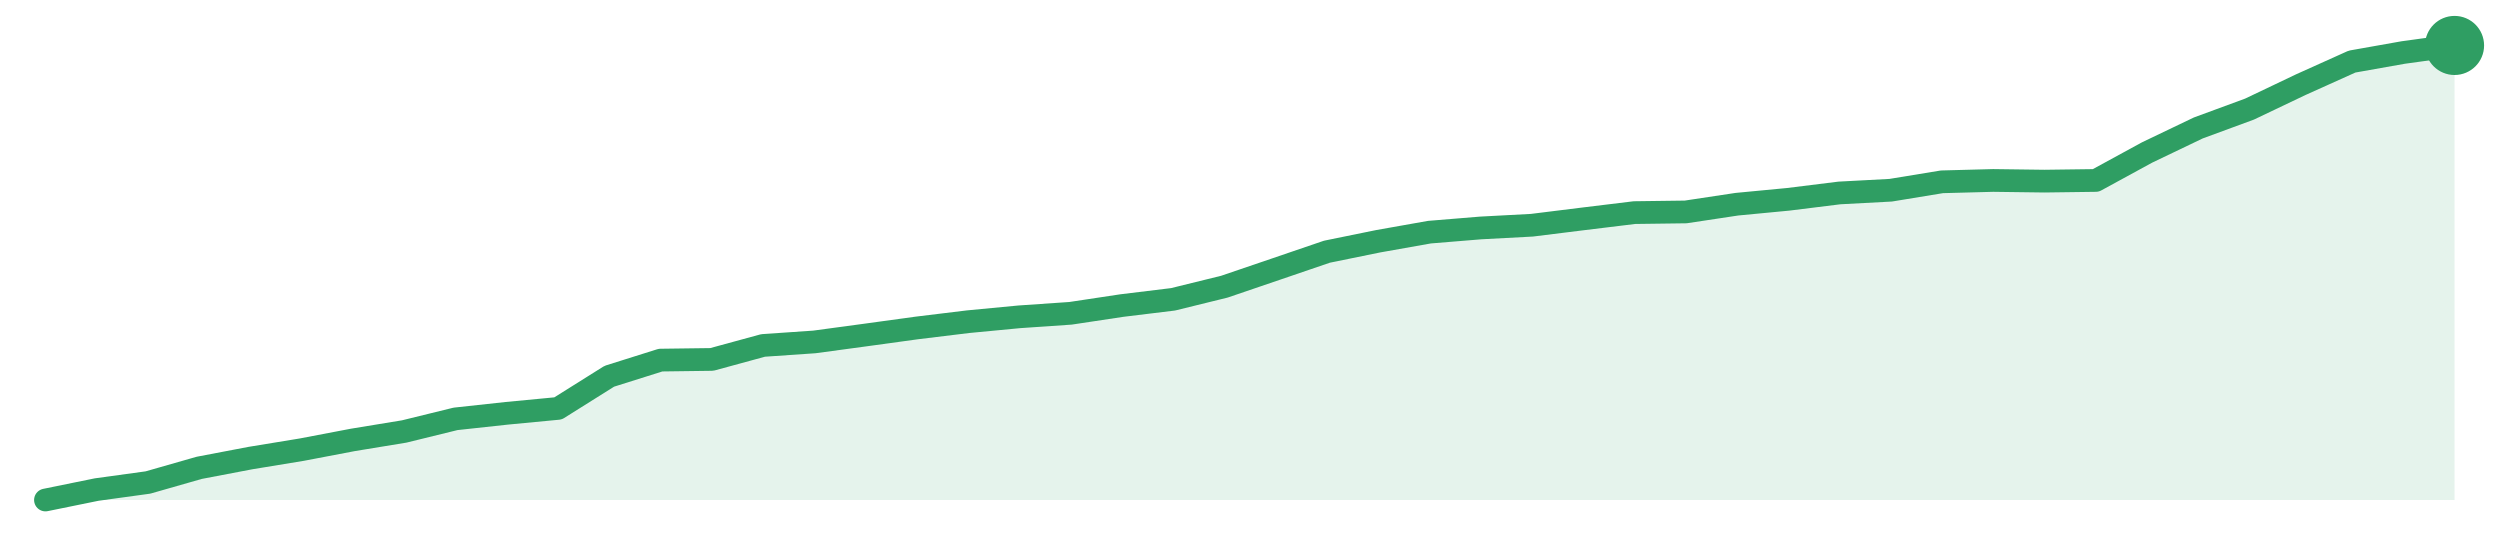
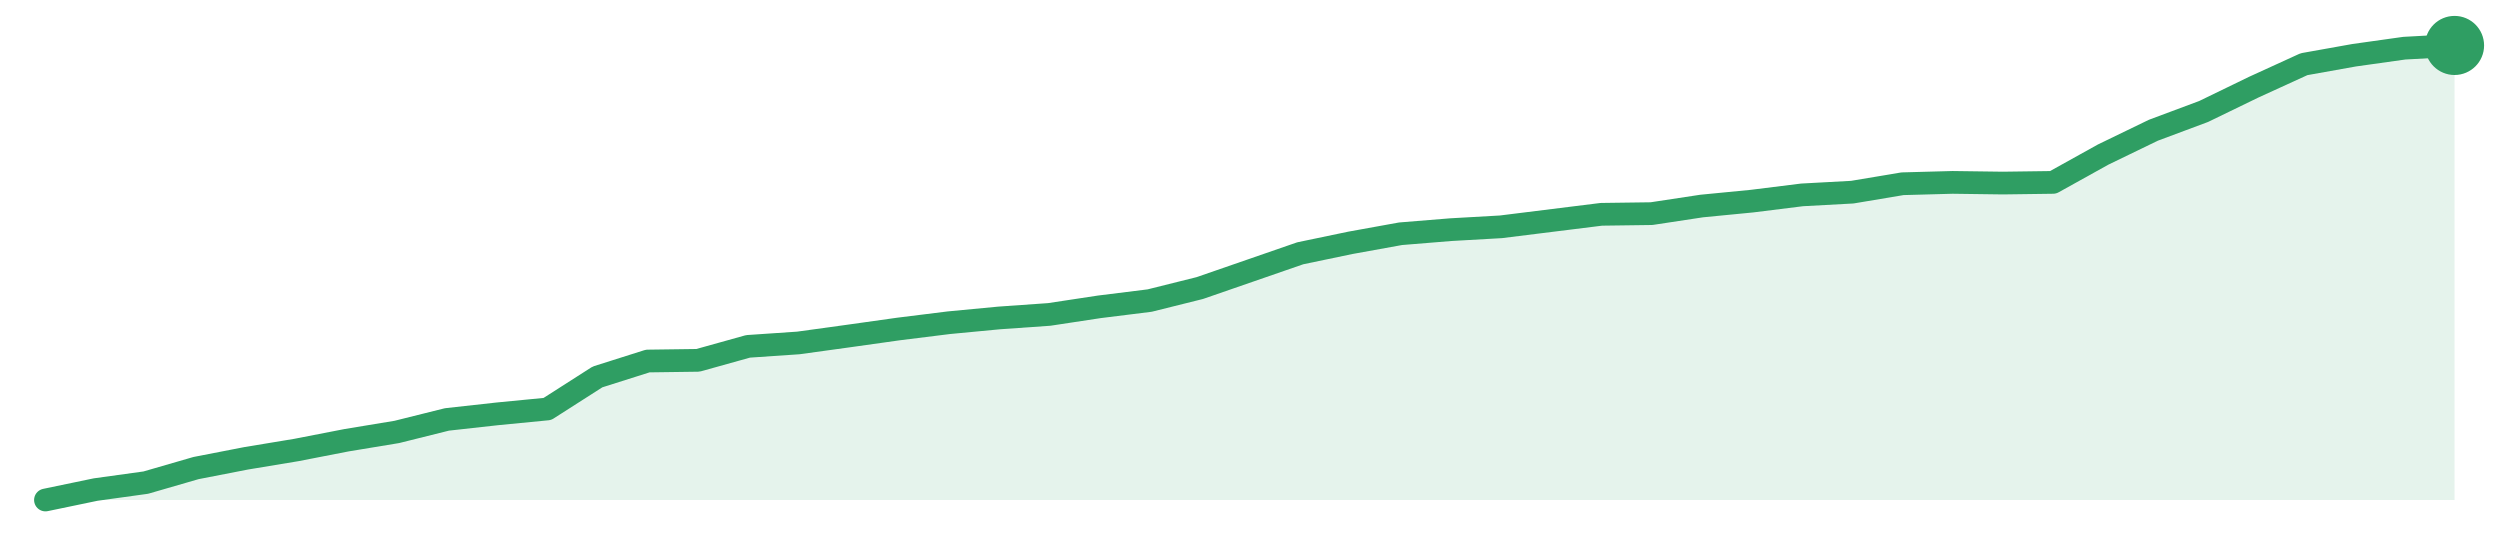
<svg xmlns="http://www.w3.org/2000/svg" width="220" height="48" viewBox="0 0 220 48" role="img" aria-label="trend">
-   <path d="M4.0,44.0 L4.0,44.0 L8.51,43.08 L13.02,42.46 L17.53,41.17 L22.04,40.31 L26.55,39.57 L31.06,38.71 L35.57,37.97 L40.09,36.86 L44.6,36.37 L49.11,35.94 L53.62,33.11 L58.13,31.69 L62.64,31.63 L67.15,30.4 L71.66,30.09 L76.17,29.48 L80.68,28.86 L85.19,28.31 L89.7,27.88 L94.21,27.57 L98.72,26.89 L103.23,26.34 L107.74,25.23 L112.26,23.69 L116.77,22.15 L121.28,21.23 L125.79,20.43 L130.3,20.06 L134.81,19.82 L139.32,19.26 L143.83,18.71 L148.34,18.65 L152.85,17.97 L157.36,17.54 L161.87,16.98 L166.38,16.74 L170.89,16.0 L175.4,15.88 L179.91,15.94 L184.43,15.88 L188.94,13.42 L193.45,11.26 L197.96,9.6 L202.47,7.45 L206.98,5.42 L211.49,4.62 L216.0,4.0 L216.0,44.0 Z" fill="#2f9e631f" />
-   <path d="M4.0,44.0 L8.51,43.08 L13.02,42.46 L17.53,41.17 L22.04,40.31 L26.55,39.57 L31.06,38.71 L35.57,37.97 L40.09,36.86 L44.6,36.37 L49.11,35.94 L53.62,33.11 L58.13,31.69 L62.64,31.63 L67.15,30.4 L71.66,30.09 L76.17,29.48 L80.68,28.86 L85.19,28.31 L89.7,27.88 L94.21,27.57 L98.72,26.89 L103.23,26.34 L107.74,25.23 L112.26,23.69 L116.77,22.15 L121.28,21.23 L125.79,20.43 L130.3,20.06 L134.81,19.82 L139.32,19.26 L143.83,18.71 L148.34,18.65 L152.85,17.97 L157.36,17.54 L161.87,16.98 L166.38,16.74 L170.89,16.0 L175.4,15.88 L179.91,15.94 L184.43,15.88 L188.94,13.42 L193.45,11.26 L197.96,9.6 L202.47,7.45 L206.98,5.42 L211.49,4.62 L216.0,4.0" fill="none" stroke="#2f9e63" stroke-width="2" stroke-linejoin="round" stroke-linecap="round" />
+   <path d="M4.0,44.0 L4.0,44.0 L8.42,43.08 L12.83,42.47 L17.25,41.19 L21.67,40.33 L26.08,39.6 L30.5,38.74 L34.92,38.01 L39.33,36.91 L43.75,36.42 L48.17,35.99 L52.58,33.17 L57.0,31.77 L61.42,31.71 L65.83,30.48 L70.25,30.18 L74.67,29.57 L79.08,28.95 L83.5,28.4 L87.92,27.98 L92.33,27.67 L96.75,27.0 L101.17,26.45 L105.58,25.35 L110.0,23.82 L114.42,22.29 L118.83,21.37 L123.25,20.57 L127.67,20.21 L132.08,19.96 L136.5,19.41 L140.92,18.86 L145.33,18.8 L149.75,18.13 L154.17,17.7 L158.58,17.15 L163.0,16.91 L167.42,16.17 L171.83,16.05 L176.25,16.11 L180.67,16.05 L185.08,13.6 L189.5,11.46 L193.92,9.81 L198.33,7.67 L202.75,5.65 L207.17,4.86 L211.58,4.24 L216.0,4.0 L216.0,44.0 Z" fill="#2f9e631f" />
+   <path d="M4.0,44.0 L8.42,43.08 L12.83,42.47 L17.25,41.19 L21.67,40.33 L26.08,39.6 L30.5,38.74 L34.92,38.01 L39.33,36.91 L43.75,36.42 L48.17,35.99 L52.58,33.17 L57.0,31.77 L61.42,31.71 L65.83,30.48 L70.25,30.18 L74.67,29.57 L79.08,28.95 L83.5,28.4 L87.92,27.98 L92.33,27.67 L96.75,27.0 L101.17,26.45 L105.58,25.35 L110.0,23.82 L114.42,22.29 L118.83,21.37 L123.25,20.57 L127.67,20.21 L132.08,19.96 L136.5,19.41 L140.92,18.86 L145.33,18.8 L149.75,18.13 L154.17,17.7 L158.58,17.15 L163.0,16.91 L167.42,16.17 L171.83,16.05 L176.25,16.11 L180.67,16.05 L185.08,13.6 L189.5,11.46 L193.92,9.81 L198.33,7.67 L202.75,5.65 L207.17,4.86 L211.58,4.24 L216.0,4.0" fill="none" stroke="#2f9e63" stroke-width="2" stroke-linejoin="round" stroke-linecap="round" />
  <circle cx="216.0" cy="4.0" r="2.6" fill="#2f9e63" />
</svg>
